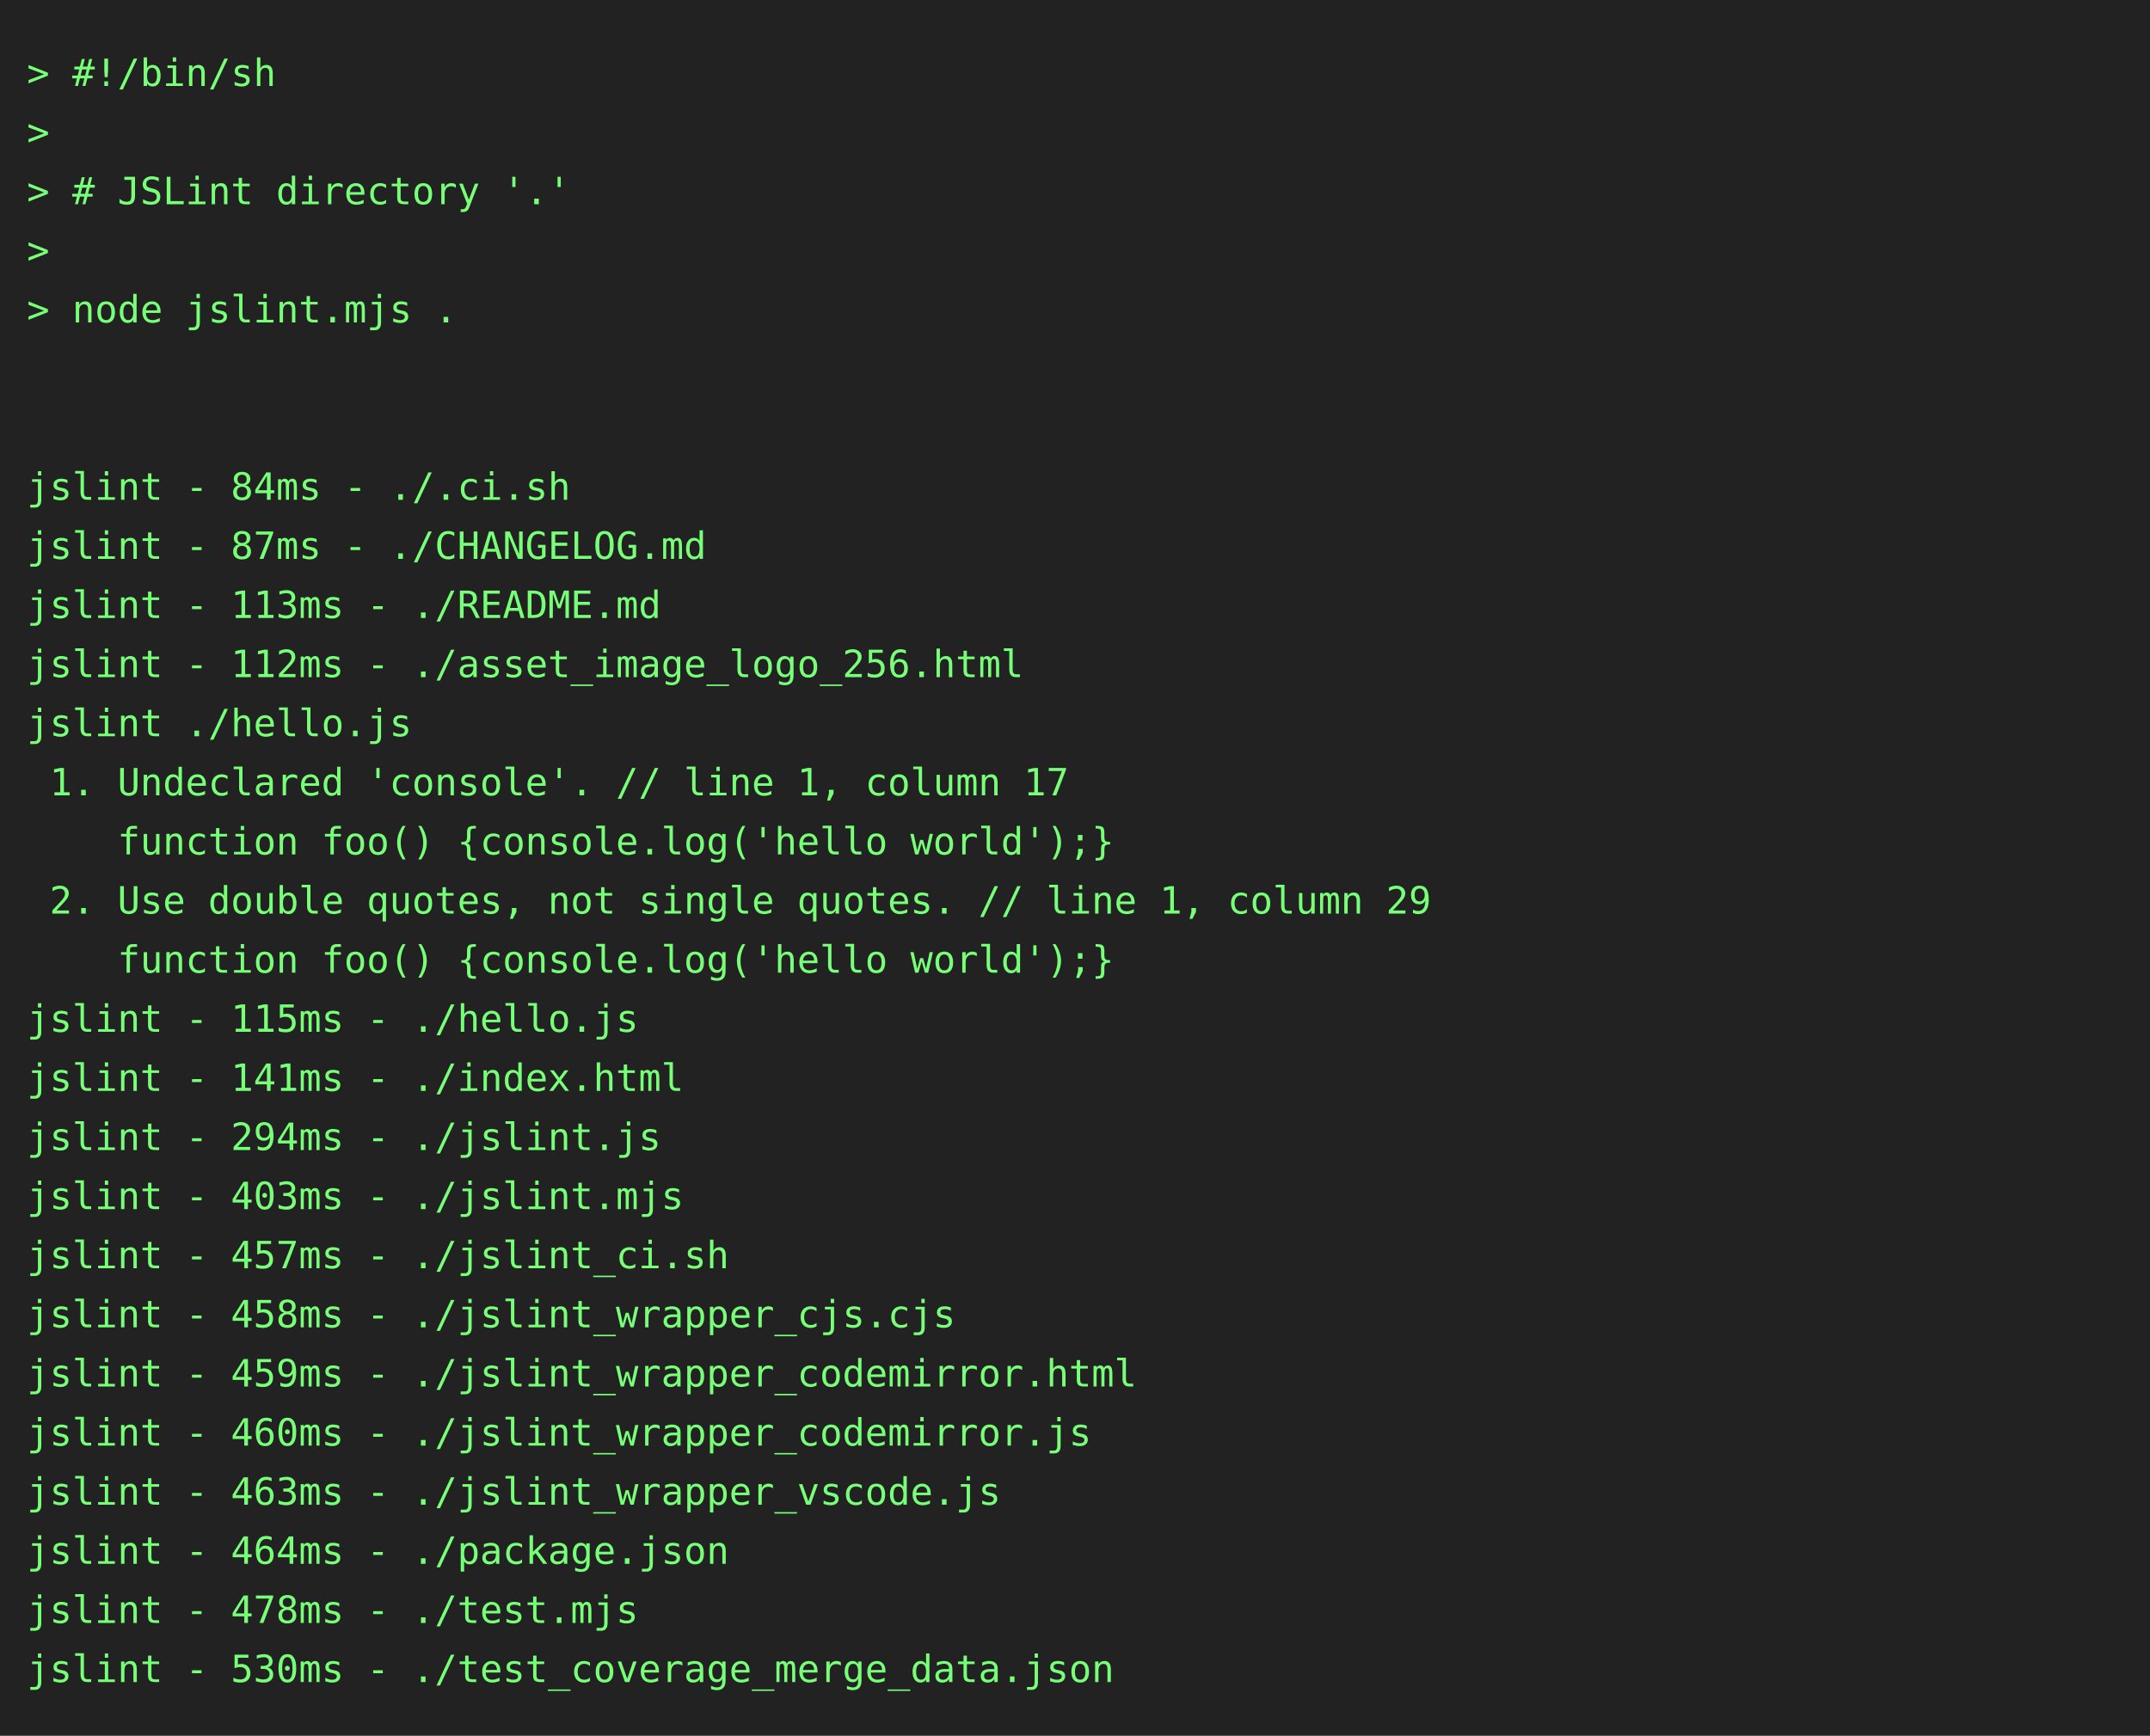
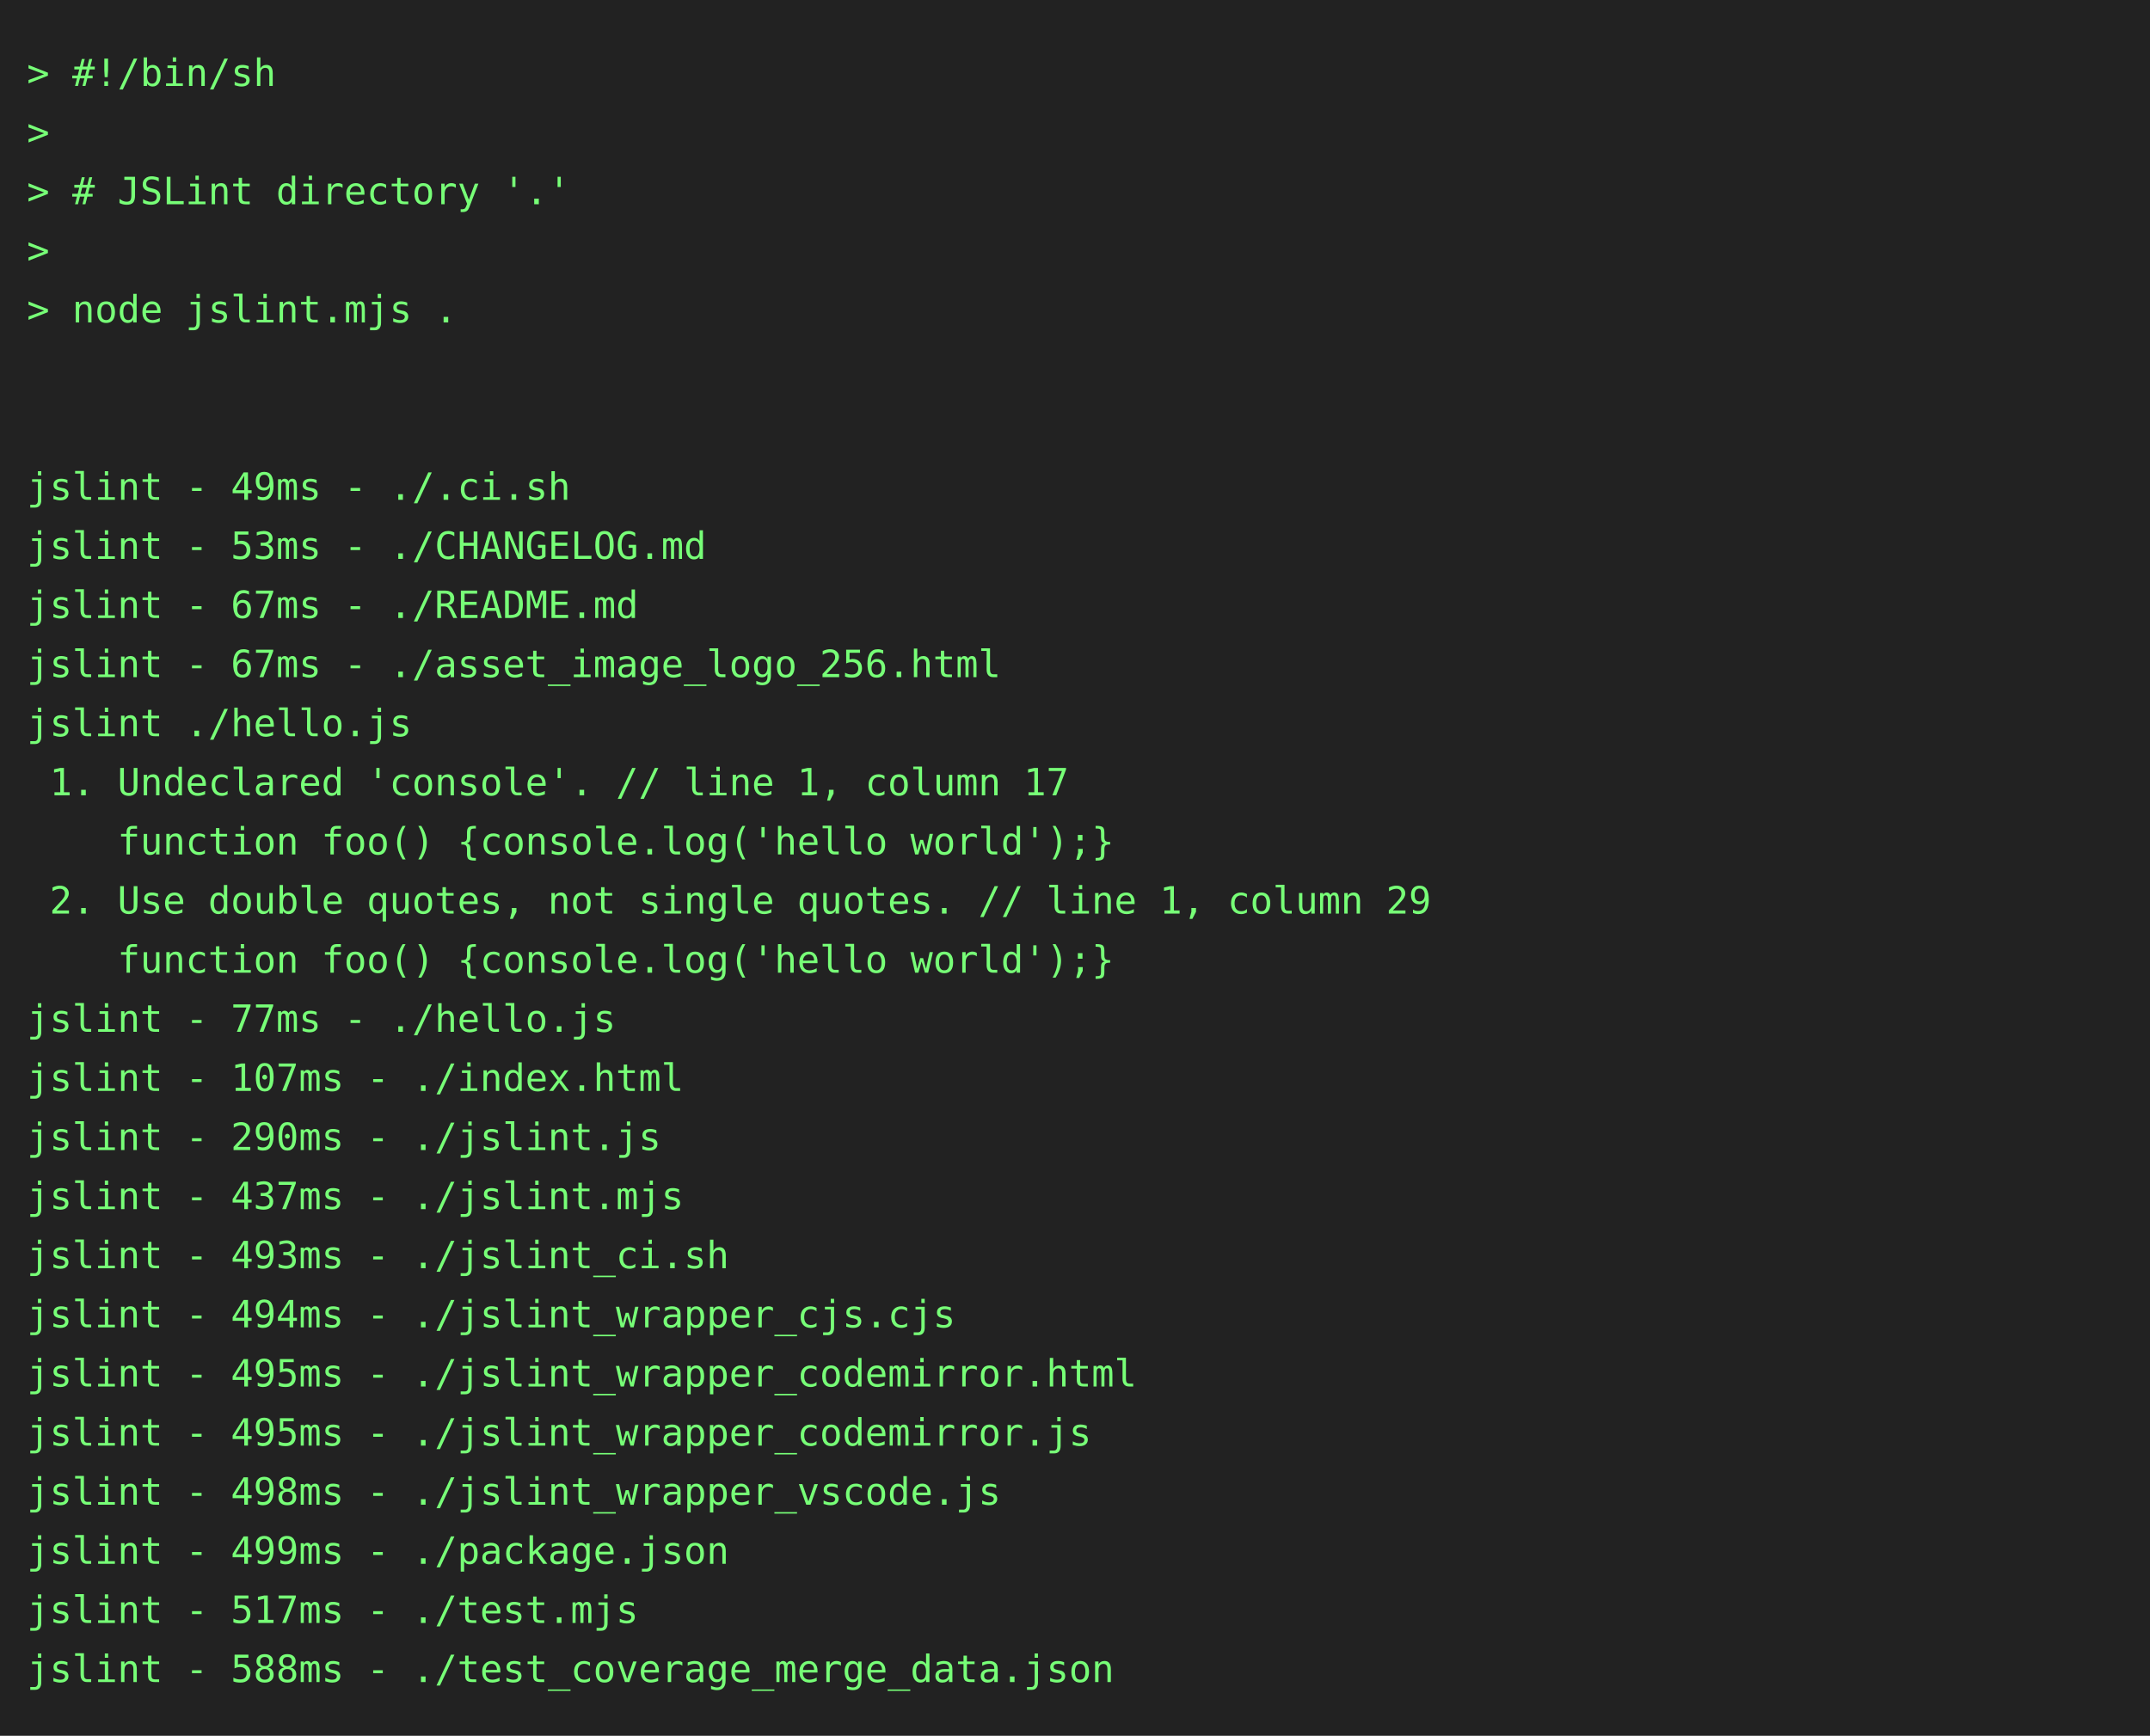
<svg xmlns="http://www.w3.org/2000/svg" height="646" width="800">
  <rect height="646" fill="#222" width="800" />
  <text fill="#7f7" font-family="consolas, menlo, monospace" font-size="14" xml:space="preserve">
    <tspan lengthAdjust="spacingAndGlyphs" textLength="768" x="10" y="32">&gt; #!/bin/sh                                                                                      </tspan>
    <tspan lengthAdjust="spacingAndGlyphs" textLength="768" x="10" y="54">&gt;                                                                                                </tspan>
    <tspan lengthAdjust="spacingAndGlyphs" textLength="768" x="10" y="76">&gt; # JSLint directory '.'                                                                         </tspan>
    <tspan lengthAdjust="spacingAndGlyphs" textLength="768" x="10" y="98">&gt;                                                                                                </tspan>
    <tspan lengthAdjust="spacingAndGlyphs" textLength="768" x="10" y="120">&gt; node jslint.mjs .                                                                              </tspan>
    <tspan lengthAdjust="spacingAndGlyphs" textLength="768" x="10" y="142">                                                                                                 </tspan>
    <tspan lengthAdjust="spacingAndGlyphs" textLength="768" x="10" y="164">                                                                                                 </tspan>
-     <tspan lengthAdjust="spacingAndGlyphs" textLength="768" x="10" y="186">jslint - 84ms - ./.ci.sh                                                                         </tspan>
-     <tspan lengthAdjust="spacingAndGlyphs" textLength="768" x="10" y="208">jslint - 87ms - ./CHANGELOG.md                                                                   </tspan>
-     <tspan lengthAdjust="spacingAndGlyphs" textLength="768" x="10" y="230">jslint - 113ms - ./README.md                                                                     </tspan>
-     <tspan lengthAdjust="spacingAndGlyphs" textLength="768" x="10" y="252">jslint - 112ms - ./asset_image_logo_256.html                                                     </tspan>
+     <tspan lengthAdjust="spacingAndGlyphs" textLength="768" x="10" y="186">jslint - 49ms - ./.ci.sh                                                                         </tspan>
+     <tspan lengthAdjust="spacingAndGlyphs" textLength="768" x="10" y="208">jslint - 53ms - ./CHANGELOG.md                                                                   </tspan>
+     <tspan lengthAdjust="spacingAndGlyphs" textLength="768" x="10" y="230">jslint - 67ms - ./README.md                                                                      </tspan>
+     <tspan lengthAdjust="spacingAndGlyphs" textLength="768" x="10" y="252">jslint - 67ms - ./asset_image_logo_256.html                                                      </tspan>
    <tspan lengthAdjust="spacingAndGlyphs" textLength="768" x="10" y="274">jslint ./hello.js                                                                                </tspan>
    <tspan lengthAdjust="spacingAndGlyphs" textLength="768" x="10" y="296"> 1. Undeclared 'console'. // line 1, column 17                                                   </tspan>
    <tspan lengthAdjust="spacingAndGlyphs" textLength="768" x="10" y="318">    function foo() {console.log('hello world');}                                                 </tspan>
    <tspan lengthAdjust="spacingAndGlyphs" textLength="768" x="10" y="340"> 2. Use double quotes, not single quotes. // line 1, column 29                                   </tspan>
    <tspan lengthAdjust="spacingAndGlyphs" textLength="768" x="10" y="362">    function foo() {console.log('hello world');}                                                 </tspan>
-     <tspan lengthAdjust="spacingAndGlyphs" textLength="768" x="10" y="384">jslint - 115ms - ./hello.js                                                                      </tspan>
-     <tspan lengthAdjust="spacingAndGlyphs" textLength="768" x="10" y="406">jslint - 141ms - ./index.html                                                                    </tspan>
-     <tspan lengthAdjust="spacingAndGlyphs" textLength="768" x="10" y="428">jslint - 294ms - ./jslint.js                                                                     </tspan>
-     <tspan lengthAdjust="spacingAndGlyphs" textLength="768" x="10" y="450">jslint - 403ms - ./jslint.mjs                                                                    </tspan>
-     <tspan lengthAdjust="spacingAndGlyphs" textLength="768" x="10" y="472">jslint - 457ms - ./jslint_ci.sh                                                                  </tspan>
-     <tspan lengthAdjust="spacingAndGlyphs" textLength="768" x="10" y="494">jslint - 458ms - ./jslint_wrapper_cjs.cjs                                                        </tspan>
-     <tspan lengthAdjust="spacingAndGlyphs" textLength="768" x="10" y="516">jslint - 459ms - ./jslint_wrapper_codemirror.html                                                </tspan>
-     <tspan lengthAdjust="spacingAndGlyphs" textLength="768" x="10" y="538">jslint - 460ms - ./jslint_wrapper_codemirror.js                                                  </tspan>
-     <tspan lengthAdjust="spacingAndGlyphs" textLength="768" x="10" y="560">jslint - 463ms - ./jslint_wrapper_vscode.js                                                      </tspan>
-     <tspan lengthAdjust="spacingAndGlyphs" textLength="768" x="10" y="582">jslint - 464ms - ./package.json                                                                  </tspan>
-     <tspan lengthAdjust="spacingAndGlyphs" textLength="768" x="10" y="604">jslint - 478ms - ./test.mjs                                                                      </tspan>
-     <tspan lengthAdjust="spacingAndGlyphs" textLength="768" x="10" y="626">jslint - 530ms - ./test_coverage_merge_data.json                                                 </tspan>
+     <tspan lengthAdjust="spacingAndGlyphs" textLength="768" x="10" y="384">jslint - 77ms - ./hello.js                                                                       </tspan>
+     <tspan lengthAdjust="spacingAndGlyphs" textLength="768" x="10" y="406">jslint - 107ms - ./index.html                                                                    </tspan>
+     <tspan lengthAdjust="spacingAndGlyphs" textLength="768" x="10" y="428">jslint - 290ms - ./jslint.js                                                                     </tspan>
+     <tspan lengthAdjust="spacingAndGlyphs" textLength="768" x="10" y="450">jslint - 437ms - ./jslint.mjs                                                                    </tspan>
+     <tspan lengthAdjust="spacingAndGlyphs" textLength="768" x="10" y="472">jslint - 493ms - ./jslint_ci.sh                                                                  </tspan>
+     <tspan lengthAdjust="spacingAndGlyphs" textLength="768" x="10" y="494">jslint - 494ms - ./jslint_wrapper_cjs.cjs                                                        </tspan>
+     <tspan lengthAdjust="spacingAndGlyphs" textLength="768" x="10" y="516">jslint - 495ms - ./jslint_wrapper_codemirror.html                                                </tspan>
+     <tspan lengthAdjust="spacingAndGlyphs" textLength="768" x="10" y="538">jslint - 495ms - ./jslint_wrapper_codemirror.js                                                  </tspan>
+     <tspan lengthAdjust="spacingAndGlyphs" textLength="768" x="10" y="560">jslint - 498ms - ./jslint_wrapper_vscode.js                                                      </tspan>
+     <tspan lengthAdjust="spacingAndGlyphs" textLength="768" x="10" y="582">jslint - 499ms - ./package.json                                                                  </tspan>
+     <tspan lengthAdjust="spacingAndGlyphs" textLength="768" x="10" y="604">jslint - 517ms - ./test.mjs                                                                      </tspan>
+     <tspan lengthAdjust="spacingAndGlyphs" textLength="768" x="10" y="626">jslint - 588ms - ./test_coverage_merge_data.json                                                 </tspan>
  </text>
</svg>
